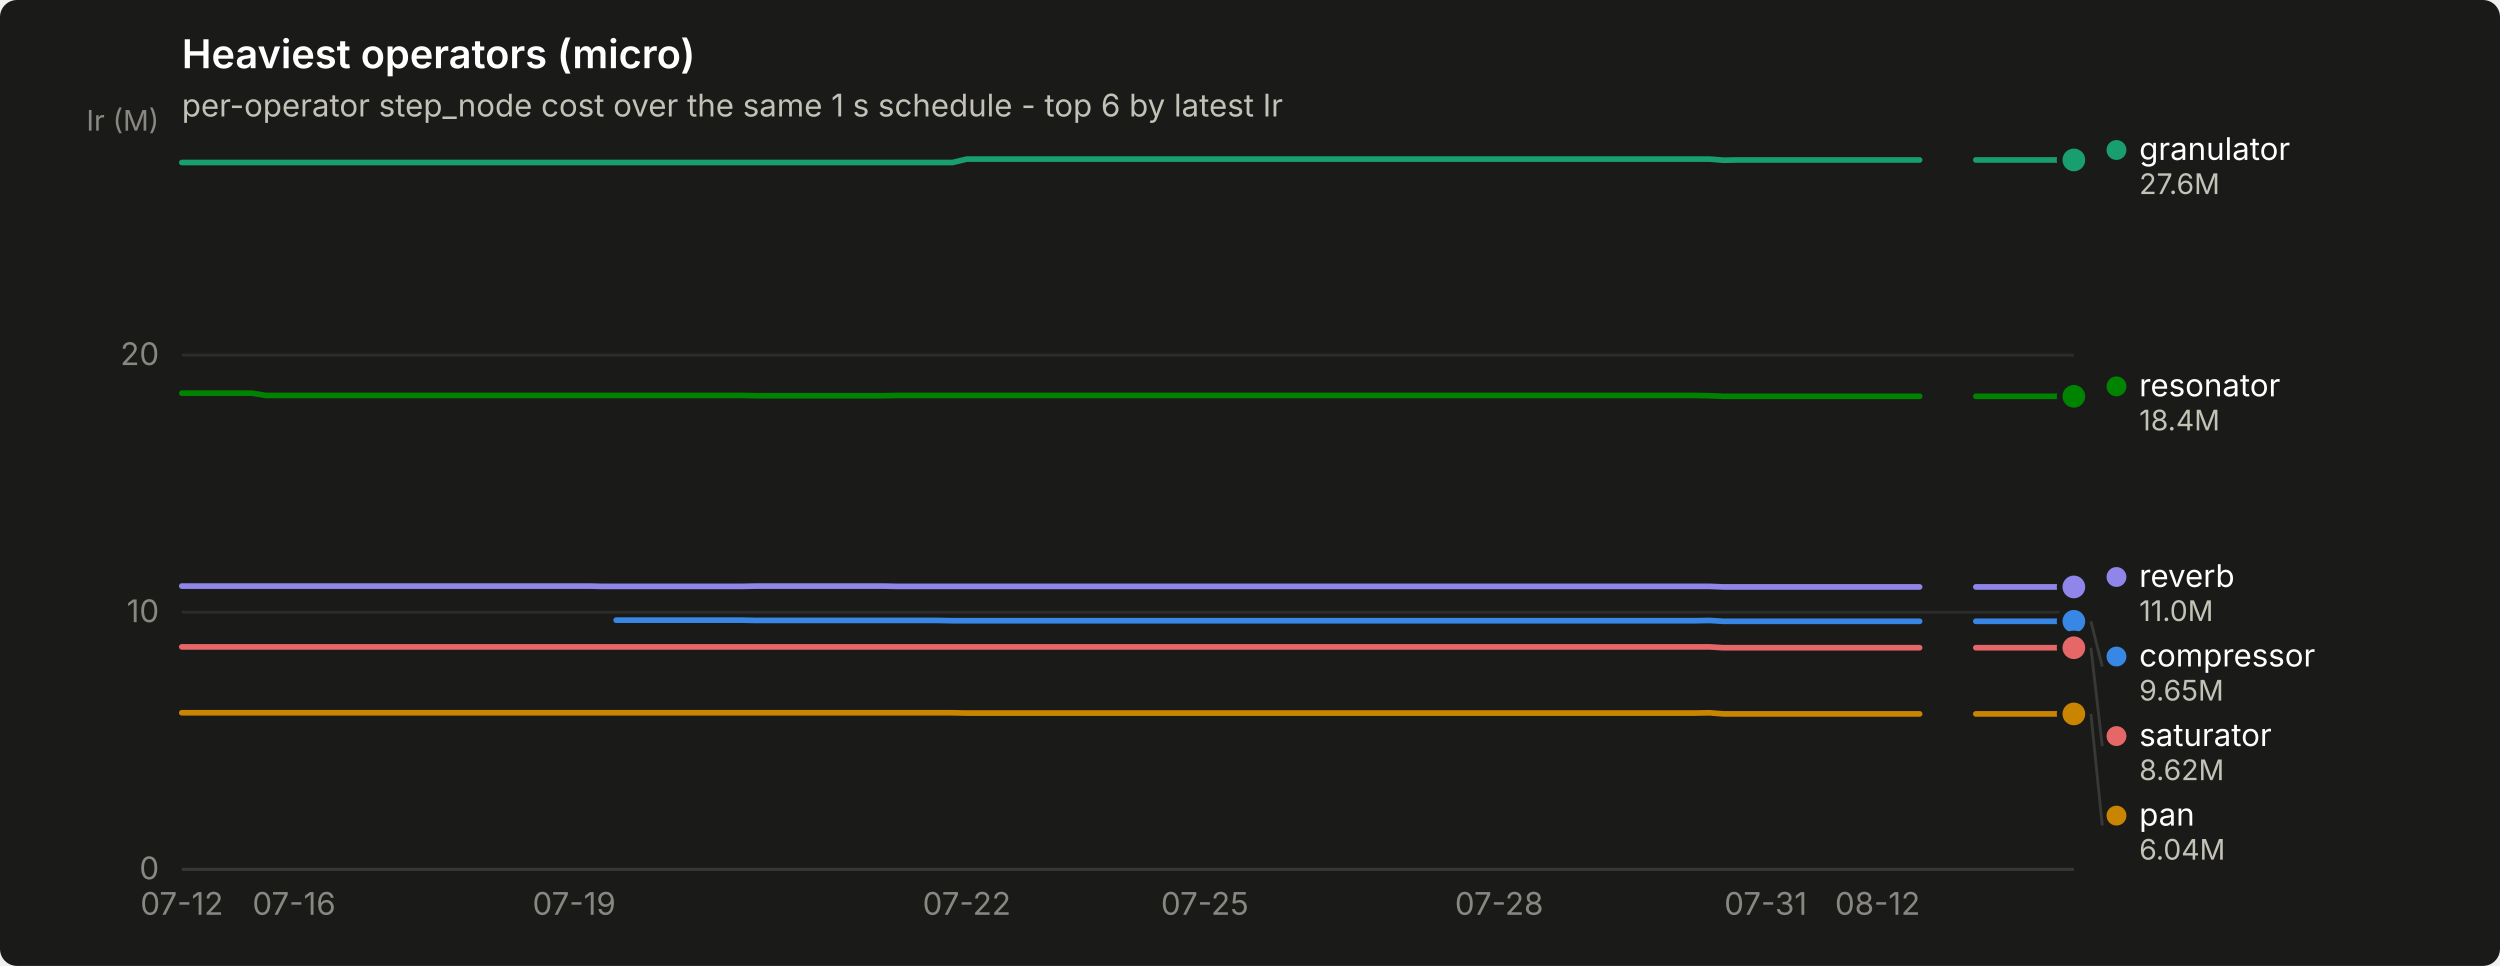
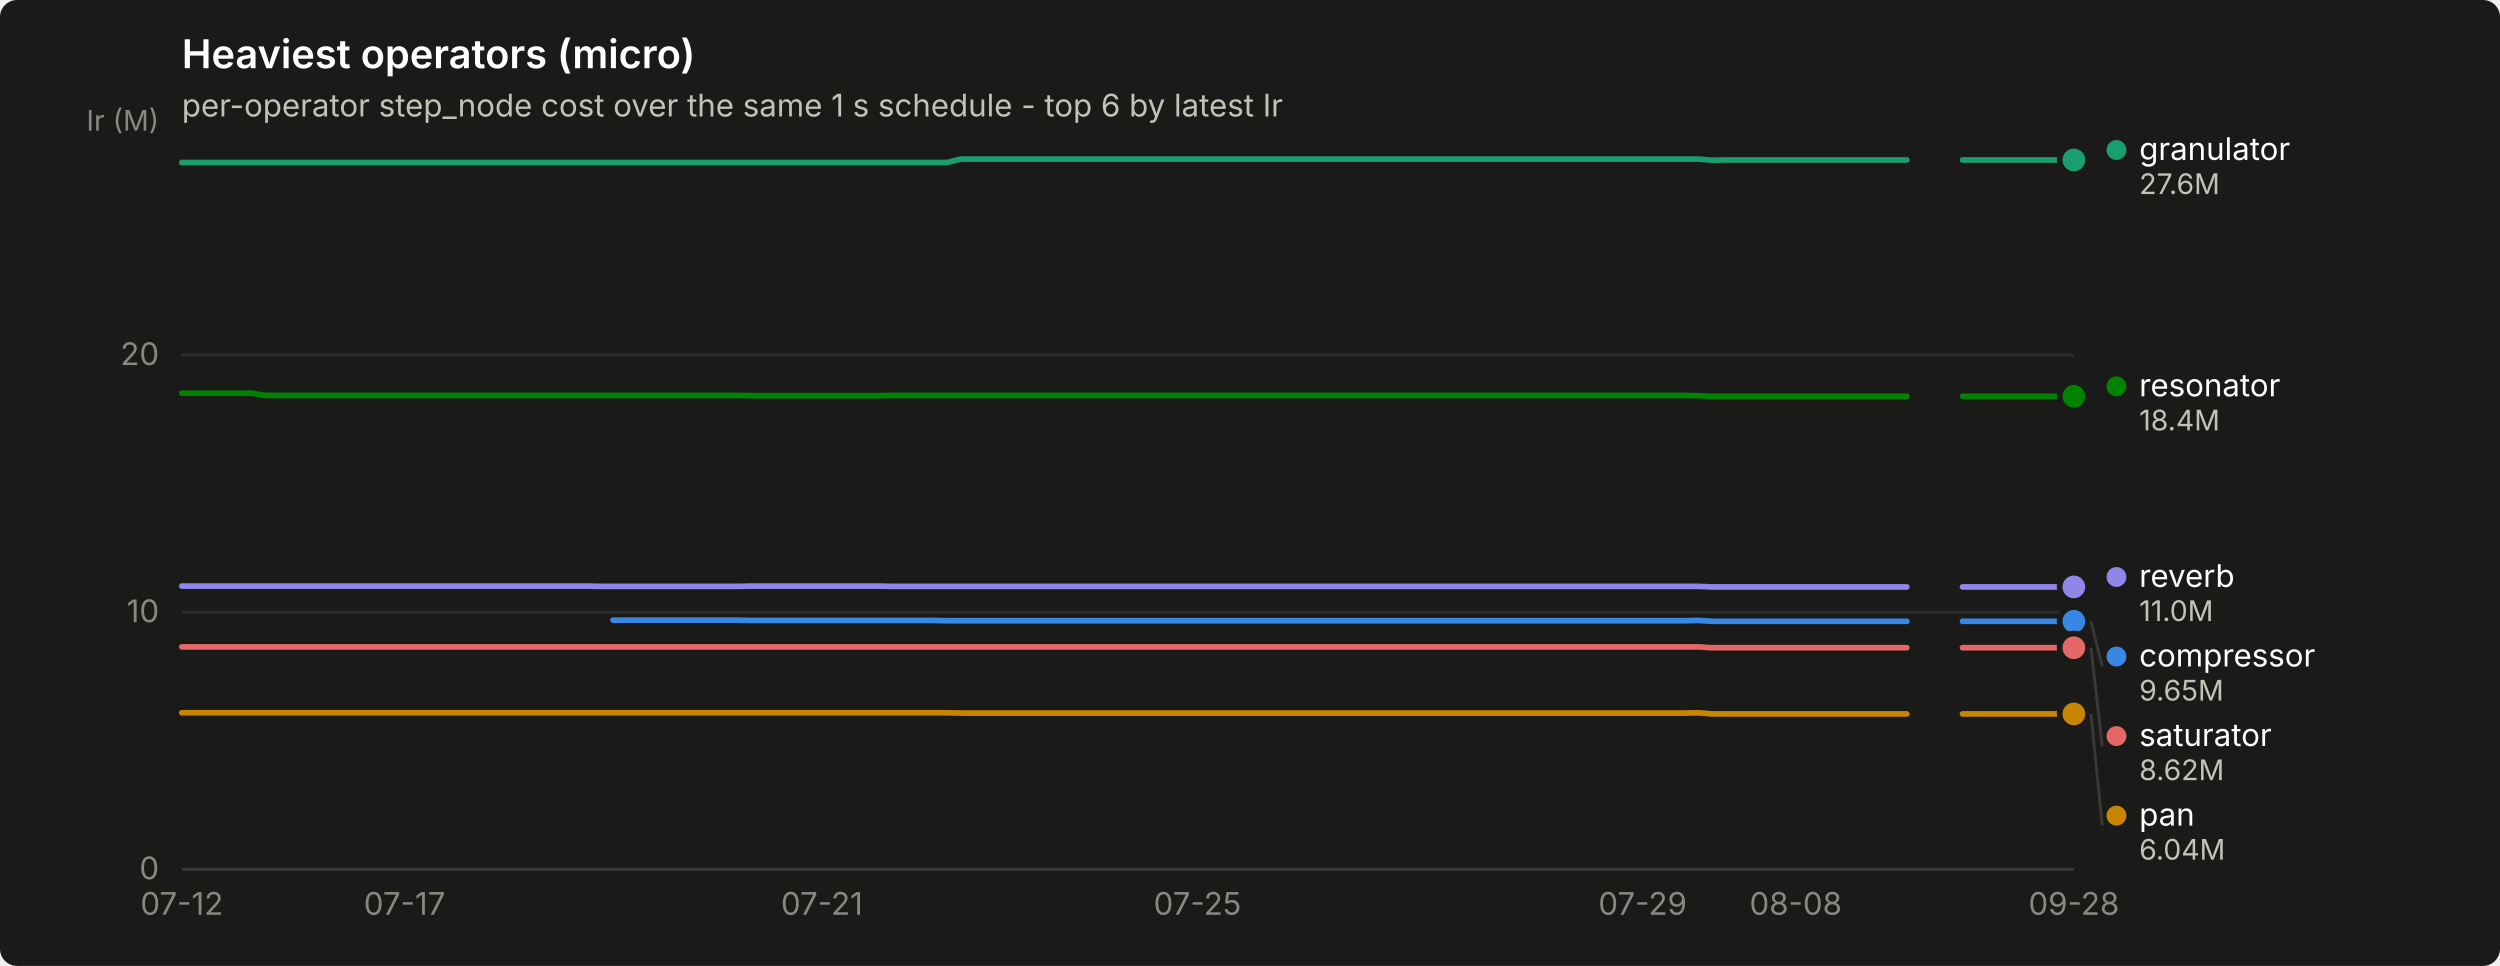
<svg xmlns="http://www.w3.org/2000/svg" width="880" height="340" viewBox="0 0 880 340" role="img" aria-label="Heaviest operators (micro)">
  <rect width="880" height="340" rx="6" fill="#1a1a19" />
  <text x="64" y="24" font-family="system-ui, -apple-system, &quot;Segoe UI&quot;, sans-serif" font-size="14" font-weight="600" fill="#ffffff">Heaviest operators (micro)</text>
  <text x="64" y="41" font-family="system-ui, -apple-system, &quot;Segoe UI&quot;, sans-serif" font-size="11" fill="#c3c2b7">per-operator step_node cost over the same 1 s schedule - top 6 by latest Ir</text>
  <line x1="64" y1="306.0" x2="730" y2="306.0" stroke="#2c2c2a" stroke-width="1" />
  <text x="56" y="309.5" text-anchor="end" font-family="system-ui, -apple-system, &quot;Segoe UI&quot;, sans-serif" font-size="11" style="font-variant-numeric: tabular-nums" fill="#898781">0</text>
  <line x1="64" y1="215.5" x2="730" y2="215.5" stroke="#2c2c2a" stroke-width="1" />
  <text x="56" y="219.0" text-anchor="end" font-family="system-ui, -apple-system, &quot;Segoe UI&quot;, sans-serif" font-size="11" style="font-variant-numeric: tabular-nums" fill="#898781">10</text>
  <line x1="64" y1="125.0" x2="730" y2="125.0" stroke="#2c2c2a" stroke-width="1" />
  <text x="56" y="128.5" text-anchor="end" font-family="system-ui, -apple-system, &quot;Segoe UI&quot;, sans-serif" font-size="11" style="font-variant-numeric: tabular-nums" fill="#898781">20</text>
  <text x="56" y="46" text-anchor="end" font-family="system-ui, -apple-system, &quot;Segoe UI&quot;, sans-serif" font-size="10" fill="#898781">Ir (M)</text>
  <line x1="64" y1="306" x2="730" y2="306" stroke="#383835" stroke-width="1" />
  <text x="64.0" y="322" text-anchor="middle" font-family="system-ui, -apple-system, &quot;Segoe UI&quot;, sans-serif" font-size="11" style="font-variant-numeric: tabular-nums" fill="#898781">07-12</text>
-   <text x="103.5" y="322" text-anchor="middle" font-family="system-ui, -apple-system, &quot;Segoe UI&quot;, sans-serif" font-size="11" style="font-variant-numeric: tabular-nums" fill="#898781">07-16</text>
-   <text x="202.1" y="322" text-anchor="middle" font-family="system-ui, -apple-system, &quot;Segoe UI&quot;, sans-serif" font-size="11" style="font-variant-numeric: tabular-nums" fill="#898781">07-19</text>
-   <text x="340.3" y="322" text-anchor="middle" font-family="system-ui, -apple-system, &quot;Segoe UI&quot;, sans-serif" font-size="11" style="font-variant-numeric: tabular-nums" fill="#898781">07-22</text>
-   <text x="424.1" y="322" text-anchor="middle" font-family="system-ui, -apple-system, &quot;Segoe UI&quot;, sans-serif" font-size="11" style="font-variant-numeric: tabular-nums" fill="#898781">07-25</text>
-   <text x="527.7" y="322" text-anchor="middle" font-family="system-ui, -apple-system, &quot;Segoe UI&quot;, sans-serif" font-size="11" style="font-variant-numeric: tabular-nums" fill="#898781">07-28</text>
-   <text x="621.5" y="322" text-anchor="middle" font-family="system-ui, -apple-system, &quot;Segoe UI&quot;, sans-serif" font-size="11" style="font-variant-numeric: tabular-nums" fill="#898781">07-31</text>
-   <text x="660.9" y="322" text-anchor="middle" font-family="system-ui, -apple-system, &quot;Segoe UI&quot;, sans-serif" font-size="11" style="font-variant-numeric: tabular-nums" fill="#898781">08-12</text>
-   <path d="M216.9,218.3 L221.9,218.3 L226.8,218.3 L231.7,218.3 L236.7,218.3 L241.6,218.3 L246.5,218.3 L251.5,218.3 L256.4,218.3 L261.3,218.3 L266.3,218.4 L271.2,218.4 L276.1,218.4 L281.1,218.4 L286.0,218.4 L290.9,218.4 L295.9,218.4 L300.8,218.4 L305.7,218.4 L310.7,218.4 L315.6,218.4 L320.5,218.4 L325.5,218.4 L330.4,218.4 L335.3,218.5 L340.3,218.5 L345.2,218.5 L350.1,218.5 L355.1,218.5 L360.0,218.5 L364.9,218.5 L369.9,218.5 L374.8,218.5 L379.7,218.5 L384.7,218.5 L389.6,218.5 L394.5,218.5 L399.5,218.5 L404.4,218.5 L409.3,218.5 L414.3,218.5 L419.2,218.5 L424.1,218.5 L429.1,218.5 L434.0,218.5 L438.9,218.5 L443.9,218.5 L448.8,218.5 L453.7,218.5 L458.7,218.5 L463.6,218.5 L468.5,218.5 L473.5,218.5 L478.4,218.5 L483.3,218.5 L488.3,218.5 L493.2,218.5 L498.1,218.5 L503.1,218.5 L508.0,218.5 L512.9,218.5 L517.9,218.5 L522.8,218.5 L527.7,218.5 L532.7,218.5 L537.6,218.5 L542.5,218.5 L547.5,218.5 L552.4,218.5 L557.3,218.5 L562.3,218.5 L567.2,218.5 L572.1,218.5 L577.1,218.5 L582.0,218.5 L586.9,218.5 L591.9,218.5 L596.8,218.5 L601.7,218.4 L606.7,218.7 L611.6,218.7 L616.5,218.7 L621.5,218.7 L626.4,218.7 L631.3,218.7 L636.3,218.7 L641.2,218.7 L646.1,218.7 L651.1,218.7 L656.0,218.7 L660.9,218.7 L665.9,218.7 L670.8,218.7 L675.7,218.7" fill="none" stroke="#3987e5" stroke-width="2" stroke-linejoin="round" stroke-linecap="round" />
-   <path d="M695.5,218.7 L700.4,218.7 L705.3,218.7 L710.3,218.7 L715.2,218.7 L720.1,218.7 L725.1,218.7 L730.0,218.7" fill="none" stroke="#3987e5" stroke-width="2" stroke-linejoin="round" stroke-linecap="round" />
+   <text x="142.4" y="322" text-anchor="middle" font-family="system-ui, -apple-system, &quot;Segoe UI&quot;, sans-serif" font-size="11" style="font-variant-numeric: tabular-nums" fill="#898781">07-17</text>
+   <text x="289.3" y="322" text-anchor="middle" font-family="system-ui, -apple-system, &quot;Segoe UI&quot;, sans-serif" font-size="11" style="font-variant-numeric: tabular-nums" fill="#898781">07-21</text>
+   <text x="421.5" y="322" text-anchor="middle" font-family="system-ui, -apple-system, &quot;Segoe UI&quot;, sans-serif" font-size="11" style="font-variant-numeric: tabular-nums" fill="#898781">07-25</text>
+   <text x="578.2" y="322" text-anchor="middle" font-family="system-ui, -apple-system, &quot;Segoe UI&quot;, sans-serif" font-size="11" style="font-variant-numeric: tabular-nums" fill="#898781">07-29</text>
+   <text x="632.1" y="322" text-anchor="middle" font-family="system-ui, -apple-system, &quot;Segoe UI&quot;, sans-serif" font-size="11" style="font-variant-numeric: tabular-nums" fill="#898781">08-08</text>
+   <text x="730.0" y="322" text-anchor="middle" font-family="system-ui, -apple-system, &quot;Segoe UI&quot;, sans-serif" font-size="11" style="font-variant-numeric: tabular-nums" fill="#898781">09-28</text>
+   <path d="M215.8,218.3 L220.7,218.3 L225.6,218.3 L230.5,218.3 L235.4,218.3 L240.3,218.3 L245.2,218.3 L250.1,218.3 L255.0,218.3 L259.9,218.3 L264.8,218.4 L269.7,218.4 L274.6,218.4 L279.5,218.4 L284.4,218.4 L289.3,218.4 L294.2,218.4 L299.1,218.4 L304.0,218.4 L308.9,218.4 L313.8,218.4 L318.6,218.4 L323.5,218.4 L328.4,218.4 L333.3,218.5 L338.2,218.5 L343.1,218.5 L348.0,218.5 L352.9,218.5 L357.8,218.5 L362.7,218.5 L367.6,218.5 L372.5,218.5 L377.4,218.5 L382.3,218.5 L387.2,218.5 L392.1,218.5 L397.0,218.5 L401.9,218.5 L406.8,218.5 L411.7,218.5 L416.6,218.5 L421.5,218.5 L426.4,218.5 L431.3,218.5 L436.2,218.5 L441.1,218.5 L446.0,218.5 L450.9,218.5 L455.8,218.5 L460.7,218.5 L465.6,218.5 L470.5,218.5 L475.4,218.5 L480.2,218.5 L485.1,218.5 L490.0,218.5 L494.9,218.5 L499.8,218.5 L504.7,218.5 L509.6,218.5 L514.5,218.5 L519.4,218.5 L524.3,218.5 L529.2,218.5 L534.1,218.5 L539.0,218.5 L543.9,218.5 L548.8,218.5 L553.7,218.5 L558.6,218.5 L563.5,218.5 L568.4,218.5 L573.3,218.5 L578.2,218.5 L583.1,218.5 L588.0,218.5 L592.9,218.5 L597.8,218.4 L602.7,218.7 L607.6,218.7 L612.5,218.7 L617.4,218.7 L622.3,218.7 L627.2,218.7 L632.1,218.7 L637.0,218.7 L641.9,218.7 L646.8,218.7 L651.6,218.7 L656.5,218.7 L661.4,218.7 L666.3,218.7 L671.2,218.7" fill="none" stroke="#3987e5" stroke-width="2" stroke-linejoin="round" stroke-linecap="round" />
+   <path d="M690.8,218.7 L695.7,218.7 L700.6,218.7 L705.5,218.7 L710.4,218.7 L715.3,218.7 L720.2,218.7 L725.1,218.7 L730.0,218.7" fill="none" stroke="#3987e5" stroke-width="2" stroke-linejoin="round" stroke-linecap="round" />
  <circle cx="730.0" cy="218.7" r="6" fill="#1a1a19" />
  <circle cx="730.0" cy="218.7" r="4" fill="#3987e5" />
-   <path d="M64.0,57.2 L68.9,57.2 L73.9,57.2 L78.8,57.2 L83.7,57.2 L88.7,57.2 L93.6,57.2 L98.5,57.2 L103.5,57.2 L108.4,57.2 L113.3,57.2 L118.3,57.2 L123.2,57.2 L128.1,57.2 L133.1,57.2 L138.0,57.2 L142.9,57.2 L147.9,57.2 L152.8,57.2 L157.7,57.2 L162.7,57.2 L167.6,57.2 L172.5,57.2 L177.5,57.2 L182.4,57.2 L187.3,57.2 L192.3,57.2 L197.2,57.2 L202.1,57.2 L207.1,57.2 L212.0,57.2 L216.9,57.2 L221.9,57.2 L226.8,57.2 L231.7,57.2 L236.7,57.2 L241.6,57.2 L246.5,57.2 L251.5,57.2 L256.4,57.2 L261.3,57.2 L266.3,57.2 L271.2,57.2 L276.1,57.2 L281.1,57.2 L286.0,57.2 L290.9,57.2 L295.9,57.2 L300.8,57.2 L305.7,57.2 L310.7,57.2 L315.6,57.2 L320.5,57.2 L325.5,57.2 L330.4,57.2 L335.3,57.2 L340.3,56.0 L345.2,56.0 L350.1,56.0 L355.1,56.0 L360.0,56.0 L364.9,56.0 L369.9,56.0 L374.8,56.0 L379.7,56.0 L384.7,56.0 L389.6,56.0 L394.5,56.0 L399.5,56.0 L404.4,56.0 L409.3,56.0 L414.3,56.0 L419.2,56.0 L424.1,56.0 L429.1,56.0 L434.0,56.0 L438.9,56.0 L443.9,56.0 L448.8,56.0 L453.7,56.0 L458.7,56.0 L463.6,56.0 L468.5,56.0 L473.5,56.0 L478.4,56.0 L483.3,56.0 L488.3,56.0 L493.2,56.0 L498.1,56.0 L503.1,56.0 L508.0,56.0 L512.9,56.0 L517.9,56.0 L522.8,56.0 L527.7,56.0 L532.7,56.0 L537.6,56.0 L542.5,56.0 L547.5,56.0 L552.4,56.0 L557.3,56.0 L562.3,56.0 L567.2,56.0 L572.1,56.0 L577.1,56.0 L582.0,56.0 L586.9,56.0 L591.9,56.0 L596.8,56.0 L601.7,56.0 L606.7,56.4 L611.6,56.3 L616.5,56.3 L621.5,56.3 L626.4,56.3 L631.3,56.3 L636.3,56.3 L641.2,56.3 L646.1,56.3 L651.1,56.3 L656.0,56.3 L660.9,56.3 L665.9,56.3 L670.8,56.3 L675.7,56.3" fill="none" stroke="#199e70" stroke-width="2" stroke-linejoin="round" stroke-linecap="round" />
-   <path d="M695.5,56.3 L700.4,56.3 L705.3,56.3 L710.3,56.3 L715.2,56.3 L720.1,56.3 L725.1,56.3 L730.0,56.3" fill="none" stroke="#199e70" stroke-width="2" stroke-linejoin="round" stroke-linecap="round" />
+   <path d="M64.0,57.2 L68.9,57.2 L73.8,57.2 L78.7,57.2 L83.6,57.2 L88.5,57.2 L93.4,57.2 L98.3,57.2 L103.2,57.2 L108.1,57.2 L113.0,57.2 L117.9,57.2 L122.8,57.2 L127.7,57.2 L132.6,57.2 L137.5,57.2 L142.4,57.2 L147.2,57.2 L152.1,57.2 L157.0,57.2 L161.9,57.2 L166.8,57.2 L171.7,57.2 L176.6,57.2 L181.5,57.2 L186.4,57.2 L191.3,57.2 L196.2,57.2 L201.1,57.2 L206.0,57.2 L210.9,57.2 L215.8,57.2 L220.7,57.2 L225.6,57.2 L230.5,57.2 L235.4,57.2 L240.3,57.2 L245.2,57.2 L250.1,57.2 L255.0,57.2 L259.9,57.2 L264.8,57.2 L269.7,57.2 L274.6,57.2 L279.5,57.2 L284.4,57.2 L289.3,57.2 L294.2,57.2 L299.1,57.2 L304.0,57.2 L308.9,57.2 L313.8,57.2 L318.6,57.2 L323.5,57.2 L328.4,57.2 L333.3,57.2 L338.2,56.0 L343.1,56.0 L348.0,56.0 L352.9,56.0 L357.8,56.0 L362.7,56.0 L367.6,56.0 L372.5,56.0 L377.4,56.0 L382.3,56.0 L387.2,56.0 L392.1,56.0 L397.0,56.0 L401.9,56.0 L406.8,56.0 L411.7,56.0 L416.6,56.0 L421.5,56.0 L426.4,56.0 L431.3,56.0 L436.2,56.0 L441.1,56.0 L446.0,56.0 L450.9,56.0 L455.8,56.0 L460.7,56.0 L465.6,56.0 L470.5,56.0 L475.4,56.0 L480.2,56.0 L485.1,56.0 L490.0,56.0 L494.9,56.0 L499.8,56.0 L504.7,56.0 L509.6,56.0 L514.5,56.0 L519.4,56.0 L524.3,56.0 L529.2,56.0 L534.1,56.0 L539.0,56.0 L543.9,56.0 L548.8,56.0 L553.7,56.0 L558.6,56.0 L563.5,56.0 L568.4,56.0 L573.3,56.0 L578.2,56.0 L583.1,56.0 L588.0,56.0 L592.9,56.0 L597.8,56.0 L602.7,56.4 L607.6,56.3 L612.5,56.3 L617.4,56.3 L622.3,56.3 L627.2,56.3 L632.1,56.3 L637.0,56.3 L641.9,56.3 L646.8,56.3 L651.6,56.3 L656.5,56.3 L661.4,56.3 L666.3,56.3 L671.2,56.3" fill="none" stroke="#199e70" stroke-width="2" stroke-linejoin="round" stroke-linecap="round" />
+   <path d="M690.8,56.3 L695.7,56.3 L700.6,56.3 L705.5,56.3 L710.4,56.3 L715.3,56.3 L720.2,56.3 L725.1,56.3 L730.0,56.3" fill="none" stroke="#199e70" stroke-width="2" stroke-linejoin="round" stroke-linecap="round" />
  <circle cx="730.0" cy="56.3" r="6" fill="#1a1a19" />
  <circle cx="730.0" cy="56.3" r="4" fill="#199e70" />
-   <path d="M64.0,250.9 L68.9,250.9 L73.9,250.9 L78.8,250.9 L83.7,250.9 L88.7,250.9 L93.6,250.9 L98.5,250.9 L103.5,250.9 L108.4,250.9 L113.3,250.9 L118.3,250.9 L123.2,250.9 L128.1,250.9 L133.1,250.9 L138.0,250.9 L142.9,250.9 L147.9,250.9 L152.8,250.9 L157.7,250.9 L162.7,250.9 L167.6,250.9 L172.5,250.9 L177.5,250.9 L182.4,250.9 L187.3,250.9 L192.3,250.9 L197.2,250.9 L202.1,250.9 L207.1,250.9 L212.0,250.9 L216.9,250.9 L221.9,250.9 L226.8,250.9 L231.7,250.9 L236.7,250.9 L241.6,250.9 L246.5,250.9 L251.5,250.9 L256.4,250.9 L261.3,250.9 L266.3,250.9 L271.2,250.9 L276.1,250.9 L281.1,250.9 L286.0,250.9 L290.9,250.9 L295.9,250.9 L300.8,250.9 L305.7,250.9 L310.7,250.9 L315.6,250.9 L320.5,250.9 L325.5,250.9 L330.4,250.9 L335.3,250.9 L340.3,251.0 L345.2,251.0 L350.1,251.0 L355.1,251.0 L360.0,251.0 L364.9,251.0 L369.9,251.0 L374.8,251.0 L379.7,251.0 L384.7,251.0 L389.6,251.0 L394.5,251.0 L399.5,251.0 L404.4,251.0 L409.3,251.0 L414.3,251.0 L419.2,251.0 L424.1,251.0 L429.1,251.0 L434.0,251.0 L438.9,251.0 L443.9,251.0 L448.8,251.0 L453.7,251.0 L458.7,251.0 L463.6,251.0 L468.5,251.0 L473.5,251.0 L478.4,251.0 L483.3,251.0 L488.3,251.0 L493.2,251.0 L498.1,251.0 L503.1,251.0 L508.0,251.0 L512.9,251.0 L517.9,251.0 L522.8,251.0 L527.7,251.0 L532.7,251.0 L537.6,251.0 L542.5,251.0 L547.5,251.0 L552.4,251.0 L557.3,251.0 L562.3,251.0 L567.2,251.0 L572.1,251.0 L577.1,251.0 L582.0,251.0 L586.9,251.0 L591.9,251.0 L596.8,251.0 L601.7,250.9 L606.7,251.3 L611.6,251.3 L616.5,251.3 L621.5,251.3 L626.4,251.3 L631.3,251.3 L636.3,251.3 L641.2,251.3 L646.1,251.3 L651.1,251.3 L656.0,251.3 L660.9,251.3 L665.9,251.3 L670.8,251.3 L675.7,251.3" fill="none" stroke="#c98500" stroke-width="2" stroke-linejoin="round" stroke-linecap="round" />
-   <path d="M695.5,251.3 L700.4,251.3 L705.3,251.3 L710.3,251.3 L715.2,251.3 L720.1,251.3 L725.1,251.3 L730.0,251.3" fill="none" stroke="#c98500" stroke-width="2" stroke-linejoin="round" stroke-linecap="round" />
+   <path d="M64.0,250.9 L68.9,250.9 L73.8,250.9 L78.7,250.9 L83.6,250.9 L88.5,250.9 L93.4,250.9 L98.3,250.9 L103.2,250.9 L108.1,250.9 L113.0,250.9 L117.9,250.9 L122.8,250.9 L127.7,250.9 L132.6,250.9 L137.5,250.9 L142.4,250.9 L147.2,250.9 L152.1,250.9 L157.0,250.9 L161.9,250.9 L166.8,250.9 L171.7,250.9 L176.6,250.9 L181.5,250.9 L186.4,250.9 L191.3,250.9 L196.2,250.9 L201.1,250.9 L206.0,250.9 L210.9,250.9 L215.8,250.9 L220.7,250.9 L225.6,250.9 L230.5,250.9 L235.4,250.9 L240.3,250.9 L245.2,250.9 L250.1,250.9 L255.0,250.9 L259.9,250.9 L264.8,250.9 L269.7,250.9 L274.6,250.9 L279.5,250.9 L284.4,250.9 L289.3,250.9 L294.2,250.9 L299.1,250.9 L304.0,250.9 L308.9,250.9 L313.8,250.9 L318.6,250.9 L323.5,250.9 L328.4,250.9 L333.3,250.9 L338.2,251.0 L343.1,251.0 L348.0,251.0 L352.9,251.0 L357.8,251.0 L362.7,251.0 L367.6,251.0 L372.5,251.0 L377.4,251.0 L382.3,251.0 L387.2,251.0 L392.1,251.0 L397.0,251.0 L401.9,251.0 L406.8,251.0 L411.7,251.0 L416.6,251.0 L421.5,251.0 L426.4,251.0 L431.3,251.0 L436.2,251.0 L441.1,251.0 L446.0,251.0 L450.9,251.0 L455.8,251.0 L460.7,251.0 L465.6,251.0 L470.5,251.0 L475.4,251.0 L480.2,251.0 L485.1,251.0 L490.0,251.0 L494.9,251.0 L499.8,251.0 L504.7,251.0 L509.6,251.0 L514.5,251.0 L519.4,251.0 L524.3,251.0 L529.2,251.0 L534.1,251.0 L539.0,251.0 L543.9,251.0 L548.8,251.0 L553.7,251.0 L558.6,251.0 L563.5,251.0 L568.4,251.0 L573.3,251.0 L578.2,251.0 L583.1,251.0 L588.0,251.0 L592.9,251.0 L597.8,250.9 L602.7,251.3 L607.6,251.3 L612.5,251.3 L617.4,251.3 L622.3,251.3 L627.2,251.3 L632.1,251.3 L637.0,251.3 L641.9,251.3 L646.8,251.3 L651.6,251.3 L656.5,251.3 L661.4,251.3 L666.3,251.3 L671.2,251.3" fill="none" stroke="#c98500" stroke-width="2" stroke-linejoin="round" stroke-linecap="round" />
+   <path d="M690.8,251.3 L695.7,251.3 L700.6,251.3 L705.5,251.3 L710.4,251.3 L715.3,251.3 L720.2,251.3 L725.1,251.3 L730.0,251.3" fill="none" stroke="#c98500" stroke-width="2" stroke-linejoin="round" stroke-linecap="round" />
  <circle cx="730.0" cy="251.3" r="6" fill="#1a1a19" />
  <circle cx="730.0" cy="251.3" r="4" fill="#c98500" />
-   <path d="M64.0,138.4 L68.9,138.4 L73.9,138.4 L78.8,138.4 L83.7,138.4 L88.7,138.4 L93.6,139.2 L98.5,139.2 L103.5,139.2 L108.4,139.2 L113.3,139.2 L118.3,139.2 L123.2,139.2 L128.1,139.2 L133.1,139.2 L138.0,139.2 L142.9,139.2 L147.9,139.2 L152.8,139.2 L157.7,139.2 L162.7,139.2 L167.6,139.2 L172.5,139.2 L177.5,139.2 L182.4,139.2 L187.3,139.2 L192.3,139.2 L197.2,139.2 L202.1,139.2 L207.1,139.2 L212.0,139.2 L216.9,139.2 L221.9,139.2 L226.8,139.2 L231.7,139.2 L236.7,139.2 L241.6,139.2 L246.5,139.2 L251.5,139.2 L256.4,139.2 L261.3,139.2 L266.3,139.3 L271.2,139.3 L276.1,139.3 L281.1,139.3 L286.0,139.3 L290.9,139.3 L295.9,139.3 L300.8,139.3 L305.7,139.3 L310.7,139.3 L315.6,139.2 L320.5,139.2 L325.5,139.2 L330.4,139.2 L335.3,139.2 L340.3,139.2 L345.2,139.2 L350.1,139.2 L355.1,139.2 L360.0,139.2 L364.9,139.2 L369.9,139.2 L374.8,139.2 L379.7,139.2 L384.7,139.2 L389.6,139.2 L394.5,139.2 L399.5,139.2 L404.4,139.2 L409.3,139.2 L414.3,139.2 L419.2,139.2 L424.1,139.2 L429.1,139.2 L434.0,139.2 L438.9,139.2 L443.9,139.2 L448.8,139.2 L453.7,139.2 L458.7,139.2 L463.6,139.2 L468.5,139.2 L473.5,139.2 L478.4,139.2 L483.3,139.2 L488.3,139.2 L493.2,139.2 L498.1,139.2 L503.1,139.2 L508.0,139.2 L512.9,139.2 L517.9,139.2 L522.8,139.2 L527.7,139.2 L532.7,139.2 L537.6,139.2 L542.5,139.2 L547.5,139.2 L552.4,139.2 L557.3,139.2 L562.3,139.2 L567.2,139.2 L572.1,139.2 L577.1,139.2 L582.0,139.2 L586.9,139.2 L591.9,139.2 L596.8,139.2 L601.7,139.3 L606.7,139.5 L611.6,139.5 L616.5,139.5 L621.5,139.5 L626.4,139.5 L631.3,139.5 L636.3,139.5 L641.2,139.5 L646.1,139.5 L651.1,139.5 L656.0,139.5 L660.9,139.5 L665.9,139.5 L670.8,139.5 L675.7,139.5" fill="none" stroke="#008300" stroke-width="2" stroke-linejoin="round" stroke-linecap="round" />
-   <path d="M695.5,139.5 L700.4,139.5 L705.3,139.5 L710.3,139.5 L715.2,139.5 L720.1,139.5 L725.1,139.5 L730.0,139.5" fill="none" stroke="#008300" stroke-width="2" stroke-linejoin="round" stroke-linecap="round" />
+   <path d="M64.0,138.4 L68.9,138.4 L73.8,138.4 L78.7,138.4 L83.6,138.4 L88.5,138.4 L93.4,139.2 L98.3,139.2 L103.2,139.2 L108.1,139.2 L113.0,139.2 L117.9,139.2 L122.8,139.2 L127.7,139.2 L132.6,139.2 L137.5,139.2 L142.4,139.2 L147.2,139.2 L152.1,139.2 L157.0,139.2 L161.9,139.2 L166.8,139.2 L171.7,139.2 L176.6,139.2 L181.5,139.2 L186.4,139.2 L191.3,139.2 L196.2,139.2 L201.1,139.2 L206.0,139.2 L210.9,139.2 L215.8,139.2 L220.7,139.2 L225.6,139.2 L230.5,139.2 L235.4,139.2 L240.3,139.2 L245.2,139.2 L250.1,139.2 L255.0,139.2 L259.9,139.2 L264.8,139.3 L269.7,139.3 L274.6,139.3 L279.5,139.3 L284.4,139.3 L289.3,139.3 L294.2,139.3 L299.1,139.3 L304.0,139.3 L308.9,139.3 L313.8,139.2 L318.6,139.2 L323.5,139.2 L328.4,139.2 L333.3,139.2 L338.2,139.2 L343.1,139.2 L348.0,139.2 L352.9,139.2 L357.8,139.2 L362.7,139.2 L367.6,139.2 L372.5,139.2 L377.4,139.2 L382.3,139.2 L387.2,139.2 L392.1,139.2 L397.0,139.2 L401.9,139.2 L406.8,139.2 L411.7,139.2 L416.6,139.2 L421.5,139.2 L426.4,139.2 L431.3,139.2 L436.2,139.2 L441.1,139.2 L446.0,139.2 L450.9,139.2 L455.8,139.2 L460.7,139.2 L465.6,139.2 L470.5,139.2 L475.4,139.2 L480.2,139.2 L485.1,139.2 L490.0,139.2 L494.9,139.2 L499.8,139.2 L504.7,139.2 L509.6,139.2 L514.5,139.2 L519.4,139.2 L524.3,139.2 L529.2,139.2 L534.1,139.2 L539.0,139.2 L543.9,139.2 L548.8,139.2 L553.7,139.2 L558.6,139.2 L563.5,139.2 L568.4,139.2 L573.3,139.2 L578.2,139.2 L583.1,139.2 L588.0,139.2 L592.9,139.2 L597.8,139.3 L602.7,139.5 L607.6,139.5 L612.5,139.5 L617.4,139.5 L622.3,139.5 L627.2,139.5 L632.1,139.5 L637.0,139.5 L641.9,139.5 L646.8,139.5 L651.6,139.5 L656.5,139.5 L661.4,139.5 L666.3,139.5 L671.2,139.5" fill="none" stroke="#008300" stroke-width="2" stroke-linejoin="round" stroke-linecap="round" />
+   <path d="M690.8,139.5 L695.7,139.5 L700.6,139.5 L705.5,139.5 L710.4,139.5 L715.3,139.5 L720.2,139.5 L725.1,139.5 L730.0,139.5" fill="none" stroke="#008300" stroke-width="2" stroke-linejoin="round" stroke-linecap="round" />
  <circle cx="730.0" cy="139.5" r="6" fill="#1a1a19" />
  <circle cx="730.0" cy="139.5" r="4" fill="#008300" />
-   <path d="M64.0,206.3 L68.9,206.3 L73.9,206.3 L78.8,206.3 L83.7,206.3 L88.7,206.3 L93.6,206.3 L98.5,206.3 L103.5,206.3 L108.4,206.3 L113.3,206.3 L118.3,206.3 L123.2,206.3 L128.1,206.3 L133.1,206.3 L138.0,206.3 L142.9,206.3 L147.9,206.3 L152.8,206.3 L157.7,206.3 L162.7,206.3 L167.6,206.3 L172.5,206.3 L177.5,206.3 L182.4,206.3 L187.3,206.3 L192.3,206.3 L197.2,206.3 L202.1,206.3 L207.1,206.3 L212.0,206.4 L216.9,206.4 L221.9,206.4 L226.8,206.4 L231.7,206.4 L236.7,206.4 L241.6,206.4 L246.5,206.4 L251.5,206.4 L256.4,206.4 L261.3,206.4 L266.3,206.3 L271.2,206.3 L276.1,206.3 L281.1,206.3 L286.0,206.3 L290.9,206.3 L295.9,206.3 L300.8,206.3 L305.7,206.3 L310.7,206.3 L315.6,206.4 L320.5,206.4 L325.5,206.4 L330.4,206.4 L335.3,206.4 L340.3,206.4 L345.2,206.4 L350.1,206.4 L355.1,206.4 L360.0,206.4 L364.9,206.4 L369.9,206.4 L374.8,206.4 L379.7,206.4 L384.7,206.4 L389.6,206.4 L394.5,206.4 L399.5,206.4 L404.4,206.4 L409.3,206.4 L414.3,206.4 L419.2,206.4 L424.1,206.4 L429.1,206.4 L434.0,206.4 L438.9,206.4 L443.9,206.4 L448.8,206.4 L453.7,206.4 L458.7,206.4 L463.6,206.4 L468.5,206.4 L473.5,206.4 L478.4,206.4 L483.3,206.4 L488.3,206.4 L493.2,206.4 L498.1,206.4 L503.1,206.4 L508.0,206.4 L512.9,206.4 L517.9,206.4 L522.8,206.4 L527.7,206.4 L532.7,206.4 L537.6,206.4 L542.5,206.4 L547.5,206.4 L552.4,206.4 L557.3,206.4 L562.3,206.4 L567.2,206.4 L572.1,206.4 L577.1,206.4 L582.0,206.4 L586.9,206.4 L591.9,206.4 L596.8,206.4 L601.7,206.4 L606.7,206.6 L611.6,206.6 L616.5,206.6 L621.5,206.6 L626.4,206.6 L631.3,206.6 L636.3,206.6 L641.2,206.6 L646.1,206.6 L651.1,206.6 L656.0,206.6 L660.9,206.6 L665.9,206.6 L670.8,206.6 L675.7,206.6" fill="none" stroke="#9085e9" stroke-width="2" stroke-linejoin="round" stroke-linecap="round" />
-   <path d="M695.5,206.6 L700.4,206.6 L705.3,206.6 L710.3,206.6 L715.2,206.6 L720.1,206.6 L725.1,206.6 L730.0,206.6" fill="none" stroke="#9085e9" stroke-width="2" stroke-linejoin="round" stroke-linecap="round" />
+   <path d="M64.0,206.3 L68.9,206.3 L73.8,206.3 L78.7,206.3 L83.6,206.3 L88.5,206.3 L93.4,206.3 L98.3,206.3 L103.2,206.3 L108.1,206.3 L113.0,206.3 L117.9,206.3 L122.8,206.3 L127.7,206.3 L132.6,206.3 L137.5,206.3 L142.4,206.3 L147.2,206.3 L152.1,206.3 L157.0,206.3 L161.9,206.3 L166.8,206.3 L171.7,206.3 L176.6,206.3 L181.5,206.3 L186.4,206.3 L191.3,206.3 L196.2,206.3 L201.1,206.3 L206.0,206.3 L210.9,206.4 L215.8,206.4 L220.7,206.4 L225.6,206.4 L230.5,206.4 L235.4,206.4 L240.3,206.4 L245.2,206.4 L250.1,206.4 L255.0,206.4 L259.9,206.4 L264.8,206.3 L269.7,206.3 L274.6,206.3 L279.5,206.3 L284.4,206.3 L289.3,206.3 L294.2,206.3 L299.1,206.3 L304.0,206.3 L308.9,206.3 L313.8,206.4 L318.6,206.4 L323.5,206.4 L328.4,206.4 L333.3,206.4 L338.2,206.4 L343.1,206.4 L348.0,206.4 L352.9,206.4 L357.8,206.4 L362.7,206.4 L367.6,206.4 L372.5,206.4 L377.4,206.4 L382.3,206.4 L387.2,206.4 L392.1,206.4 L397.0,206.4 L401.9,206.4 L406.8,206.4 L411.7,206.4 L416.6,206.4 L421.5,206.4 L426.4,206.4 L431.3,206.4 L436.2,206.4 L441.1,206.4 L446.0,206.4 L450.9,206.4 L455.8,206.4 L460.7,206.4 L465.6,206.4 L470.5,206.4 L475.4,206.4 L480.2,206.4 L485.1,206.4 L490.0,206.4 L494.9,206.4 L499.8,206.4 L504.7,206.4 L509.6,206.4 L514.5,206.4 L519.4,206.4 L524.3,206.4 L529.2,206.4 L534.1,206.4 L539.0,206.4 L543.9,206.4 L548.8,206.4 L553.7,206.4 L558.6,206.4 L563.5,206.4 L568.4,206.4 L573.3,206.4 L578.2,206.4 L583.1,206.4 L588.0,206.4 L592.9,206.4 L597.8,206.4 L602.7,206.6 L607.6,206.6 L612.5,206.6 L617.4,206.6 L622.3,206.6 L627.2,206.6 L632.1,206.6 L637.0,206.6 L641.9,206.6 L646.8,206.6 L651.6,206.6 L656.5,206.6 L661.4,206.6 L666.3,206.6 L671.2,206.6" fill="none" stroke="#9085e9" stroke-width="2" stroke-linejoin="round" stroke-linecap="round" />
+   <path d="M690.8,206.6 L695.7,206.6 L700.6,206.6 L705.5,206.6 L710.4,206.6 L715.3,206.6 L720.2,206.6 L725.1,206.6 L730.0,206.6" fill="none" stroke="#9085e9" stroke-width="2" stroke-linejoin="round" stroke-linecap="round" />
  <circle cx="730.0" cy="206.6" r="6" fill="#1a1a19" />
  <circle cx="730.0" cy="206.6" r="4" fill="#9085e9" />
-   <path d="M64.0,227.7 L68.9,227.7 L73.9,227.7 L78.8,227.7 L83.7,227.7 L88.7,227.7 L93.6,227.7 L98.5,227.7 L103.5,227.7 L108.4,227.7 L113.3,227.7 L118.3,227.7 L123.2,227.7 L128.1,227.7 L133.1,227.7 L138.0,227.7 L142.9,227.7 L147.9,227.7 L152.8,227.7 L157.7,227.7 L162.7,227.7 L167.6,227.7 L172.5,227.7 L177.5,227.7 L182.4,227.7 L187.3,227.7 L192.3,227.7 L197.2,227.7 L202.1,227.7 L207.1,227.7 L212.0,227.7 L216.9,227.7 L221.9,227.7 L226.8,227.7 L231.7,227.7 L236.7,227.7 L241.6,227.7 L246.5,227.7 L251.5,227.7 L256.4,227.7 L261.3,227.7 L266.3,227.7 L271.2,227.7 L276.1,227.7 L281.1,227.7 L286.0,227.7 L290.9,227.7 L295.9,227.7 L300.8,227.7 L305.7,227.7 L310.7,227.7 L315.6,227.7 L320.5,227.7 L325.5,227.7 L330.4,227.7 L335.3,227.7 L340.3,227.7 L345.2,227.7 L350.1,227.7 L355.1,227.7 L360.0,227.7 L364.9,227.7 L369.9,227.7 L374.8,227.7 L379.7,227.7 L384.7,227.7 L389.6,227.7 L394.5,227.7 L399.5,227.7 L404.4,227.7 L409.3,227.7 L414.3,227.7 L419.2,227.7 L424.1,227.7 L429.1,227.7 L434.0,227.7 L438.9,227.7 L443.9,227.7 L448.8,227.7 L453.7,227.7 L458.7,227.7 L463.6,227.7 L468.5,227.7 L473.5,227.7 L478.4,227.7 L483.3,227.7 L488.3,227.7 L493.2,227.7 L498.1,227.7 L503.1,227.7 L508.0,227.7 L512.9,227.7 L517.9,227.7 L522.8,227.7 L527.7,227.7 L532.7,227.7 L537.6,227.7 L542.5,227.7 L547.5,227.7 L552.4,227.7 L557.3,227.7 L562.3,227.7 L567.2,227.7 L572.1,227.7 L577.1,227.7 L582.0,227.7 L586.9,227.7 L591.9,227.7 L596.8,227.7 L601.7,227.7 L606.7,228.0 L611.6,228.0 L616.5,228.0 L621.5,228.0 L626.4,228.0 L631.3,228.0 L636.3,228.0 L641.2,228.0 L646.1,228.0 L651.1,228.0 L656.0,228.0 L660.9,228.0 L665.9,228.0 L670.8,228.0 L675.7,228.0" fill="none" stroke="#e66767" stroke-width="2" stroke-linejoin="round" stroke-linecap="round" />
-   <path d="M695.5,228.0 L700.4,228.0 L705.3,228.0 L710.3,228.0 L715.2,228.0 L720.1,228.0 L725.1,228.0 L730.0,228.0" fill="none" stroke="#e66767" stroke-width="2" stroke-linejoin="round" stroke-linecap="round" />
+   <path d="M64.0,227.7 L68.9,227.7 L73.8,227.7 L78.7,227.7 L83.6,227.7 L88.5,227.7 L93.4,227.7 L98.3,227.7 L103.2,227.7 L108.1,227.7 L113.0,227.7 L117.9,227.7 L122.8,227.7 L127.7,227.7 L132.6,227.7 L137.5,227.7 L142.4,227.7 L147.2,227.7 L152.1,227.7 L157.0,227.7 L161.9,227.7 L166.8,227.7 L171.7,227.7 L176.6,227.7 L181.5,227.7 L186.4,227.7 L191.3,227.7 L196.2,227.7 L201.1,227.7 L206.0,227.7 L210.9,227.7 L215.8,227.7 L220.7,227.7 L225.6,227.7 L230.5,227.7 L235.4,227.7 L240.3,227.7 L245.2,227.7 L250.1,227.7 L255.0,227.7 L259.9,227.7 L264.8,227.7 L269.7,227.7 L274.6,227.7 L279.5,227.7 L284.4,227.7 L289.3,227.7 L294.2,227.7 L299.1,227.7 L304.0,227.7 L308.9,227.7 L313.8,227.7 L318.6,227.7 L323.5,227.7 L328.4,227.7 L333.3,227.7 L338.2,227.7 L343.1,227.7 L348.0,227.7 L352.9,227.7 L357.8,227.7 L362.7,227.7 L367.6,227.7 L372.5,227.7 L377.4,227.7 L382.3,227.7 L387.2,227.7 L392.1,227.7 L397.0,227.7 L401.9,227.7 L406.8,227.7 L411.7,227.7 L416.6,227.7 L421.5,227.7 L426.4,227.7 L431.3,227.7 L436.2,227.7 L441.1,227.7 L446.0,227.7 L450.9,227.7 L455.8,227.7 L460.7,227.7 L465.6,227.7 L470.5,227.7 L475.4,227.7 L480.2,227.7 L485.1,227.7 L490.0,227.7 L494.9,227.7 L499.8,227.7 L504.7,227.7 L509.6,227.7 L514.5,227.7 L519.4,227.7 L524.3,227.7 L529.2,227.7 L534.1,227.7 L539.0,227.7 L543.9,227.7 L548.8,227.7 L553.7,227.7 L558.6,227.7 L563.5,227.7 L568.4,227.7 L573.3,227.7 L578.2,227.7 L583.1,227.7 L588.0,227.7 L592.9,227.7 L597.8,227.7 L602.7,228.0 L607.6,228.0 L612.5,228.0 L617.4,228.0 L622.3,228.0 L627.2,228.0 L632.1,228.0 L637.0,228.0 L641.9,228.0 L646.8,228.0 L651.6,228.0 L656.5,228.0 L661.4,228.0 L666.3,228.0 L671.2,228.0" fill="none" stroke="#e66767" stroke-width="2" stroke-linejoin="round" stroke-linecap="round" />
+   <path d="M690.8,228.0 L695.7,228.0 L700.6,228.0 L705.5,228.0 L710.4,228.0 L715.3,228.0 L720.2,228.0 L725.1,228.0 L730.0,228.0" fill="none" stroke="#e66767" stroke-width="2" stroke-linejoin="round" stroke-linecap="round" />
  <circle cx="730.0" cy="228.0" r="6" fill="#1a1a19" />
  <circle cx="730.0" cy="228.0" r="4" fill="#e66767" />
  <circle cx="745.0" cy="52.8" r="3.5" fill="#199e70" />
  <text x="753.0" y="56.3" font-family="system-ui, -apple-system, &quot;Segoe UI&quot;, sans-serif" font-size="11" fill="#ffffff">granulator</text>
  <text x="753.0" y="68.3" font-family="system-ui, -apple-system, &quot;Segoe UI&quot;, sans-serif" font-size="10" style="font-variant-numeric: tabular-nums" fill="#c3c2b7">27.6M</text>
  <circle cx="745.0" cy="136.0" r="3.5" fill="#008300" />
  <text x="753.0" y="139.5" font-family="system-ui, -apple-system, &quot;Segoe UI&quot;, sans-serif" font-size="11" fill="#ffffff">resonator</text>
  <text x="753.0" y="151.5" font-family="system-ui, -apple-system, &quot;Segoe UI&quot;, sans-serif" font-size="10" style="font-variant-numeric: tabular-nums" fill="#c3c2b7">18.4M</text>
  <circle cx="745.0" cy="203.1" r="3.5" fill="#9085e9" />
  <text x="753.0" y="206.6" font-family="system-ui, -apple-system, &quot;Segoe UI&quot;, sans-serif" font-size="11" fill="#ffffff">reverb</text>
  <text x="753.0" y="218.6" font-family="system-ui, -apple-system, &quot;Segoe UI&quot;, sans-serif" font-size="10" style="font-variant-numeric: tabular-nums" fill="#c3c2b7">11.0M</text>
  <line x1="736.0" y1="218.7" x2="740.0" y2="234.6" stroke="#383835" stroke-width="1" />
  <circle cx="745.0" cy="231.1" r="3.5" fill="#3987e5" />
  <text x="753.0" y="234.6" font-family="system-ui, -apple-system, &quot;Segoe UI&quot;, sans-serif" font-size="11" fill="#ffffff">compressor</text>
  <text x="753.0" y="246.6" font-family="system-ui, -apple-system, &quot;Segoe UI&quot;, sans-serif" font-size="10" style="font-variant-numeric: tabular-nums" fill="#c3c2b7">9.65M</text>
  <line x1="736.0" y1="228.0" x2="740.0" y2="262.6" stroke="#383835" stroke-width="1" />
  <circle cx="745.0" cy="259.1" r="3.5" fill="#e66767" />
  <text x="753.0" y="262.6" font-family="system-ui, -apple-system, &quot;Segoe UI&quot;, sans-serif" font-size="11" fill="#ffffff">saturator</text>
  <text x="753.0" y="274.6" font-family="system-ui, -apple-system, &quot;Segoe UI&quot;, sans-serif" font-size="10" style="font-variant-numeric: tabular-nums" fill="#c3c2b7">8.62M</text>
  <line x1="736.0" y1="251.3" x2="740.0" y2="290.6" stroke="#383835" stroke-width="1" />
  <circle cx="745.0" cy="287.1" r="3.5" fill="#c98500" />
  <text x="753.0" y="290.6" font-family="system-ui, -apple-system, &quot;Segoe UI&quot;, sans-serif" font-size="11" fill="#ffffff">pan</text>
  <text x="753.0" y="302.6" font-family="system-ui, -apple-system, &quot;Segoe UI&quot;, sans-serif" font-size="10" style="font-variant-numeric: tabular-nums" fill="#c3c2b7">6.04M</text>
</svg>
